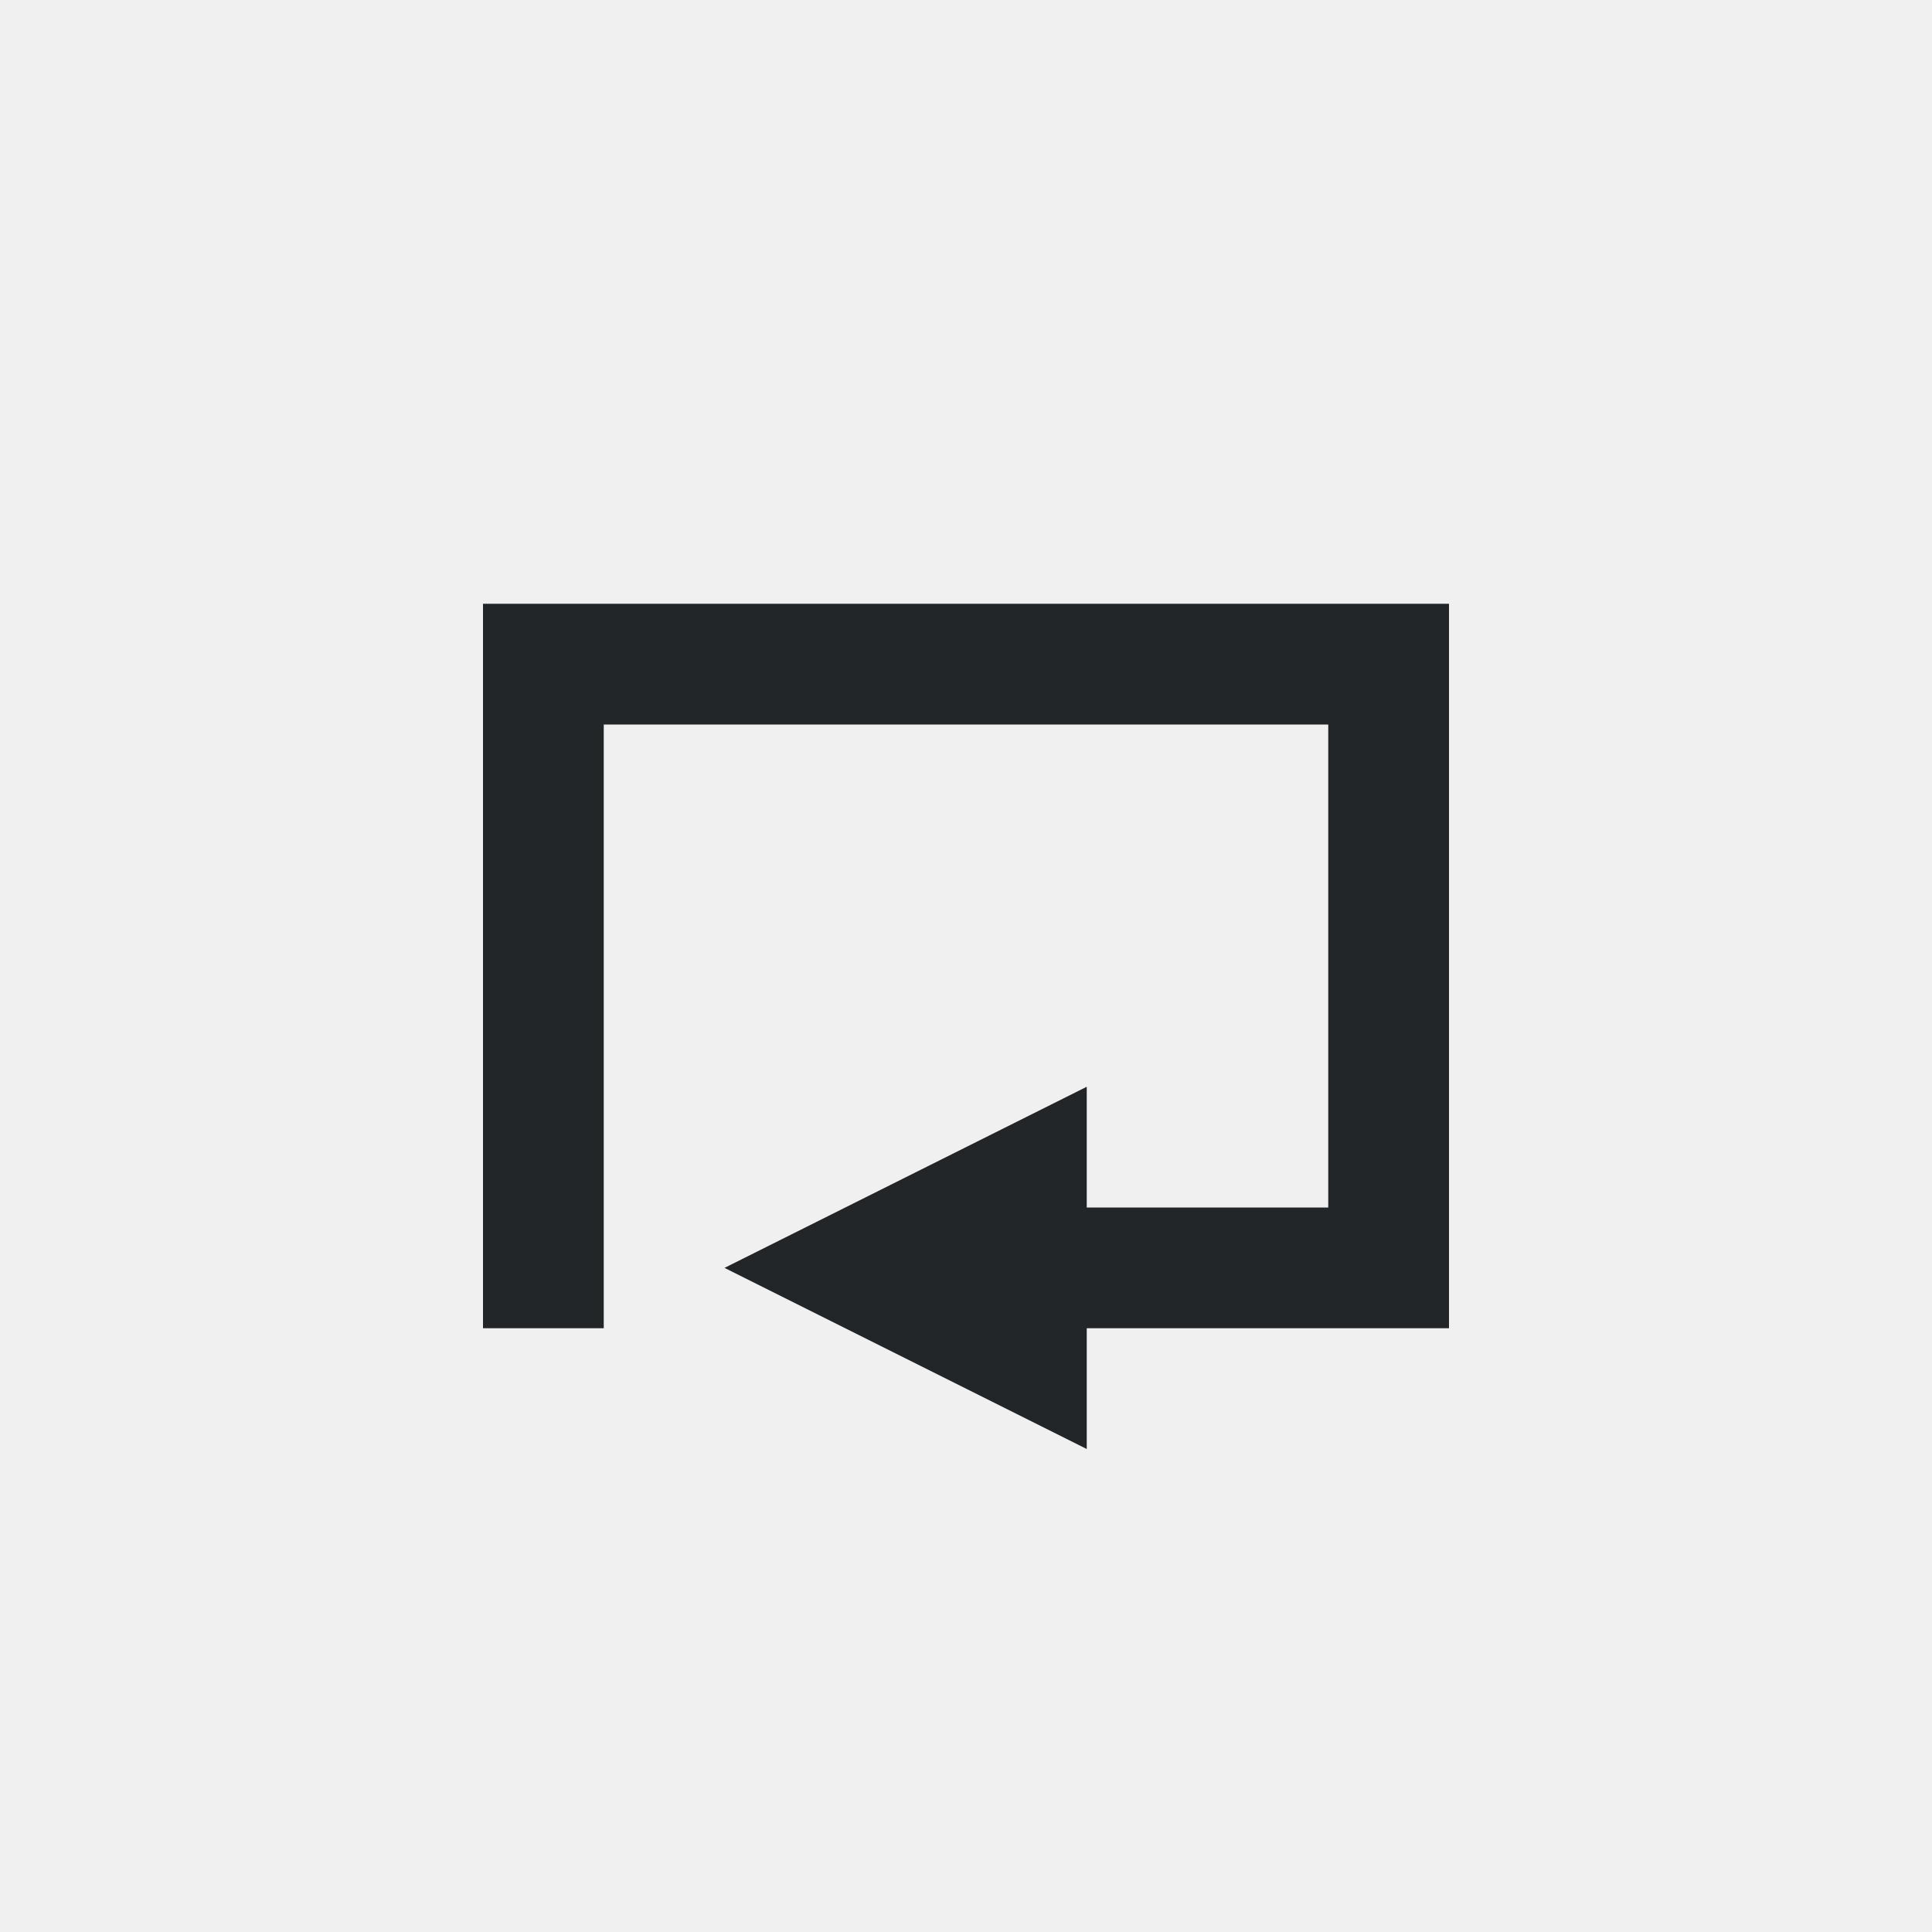
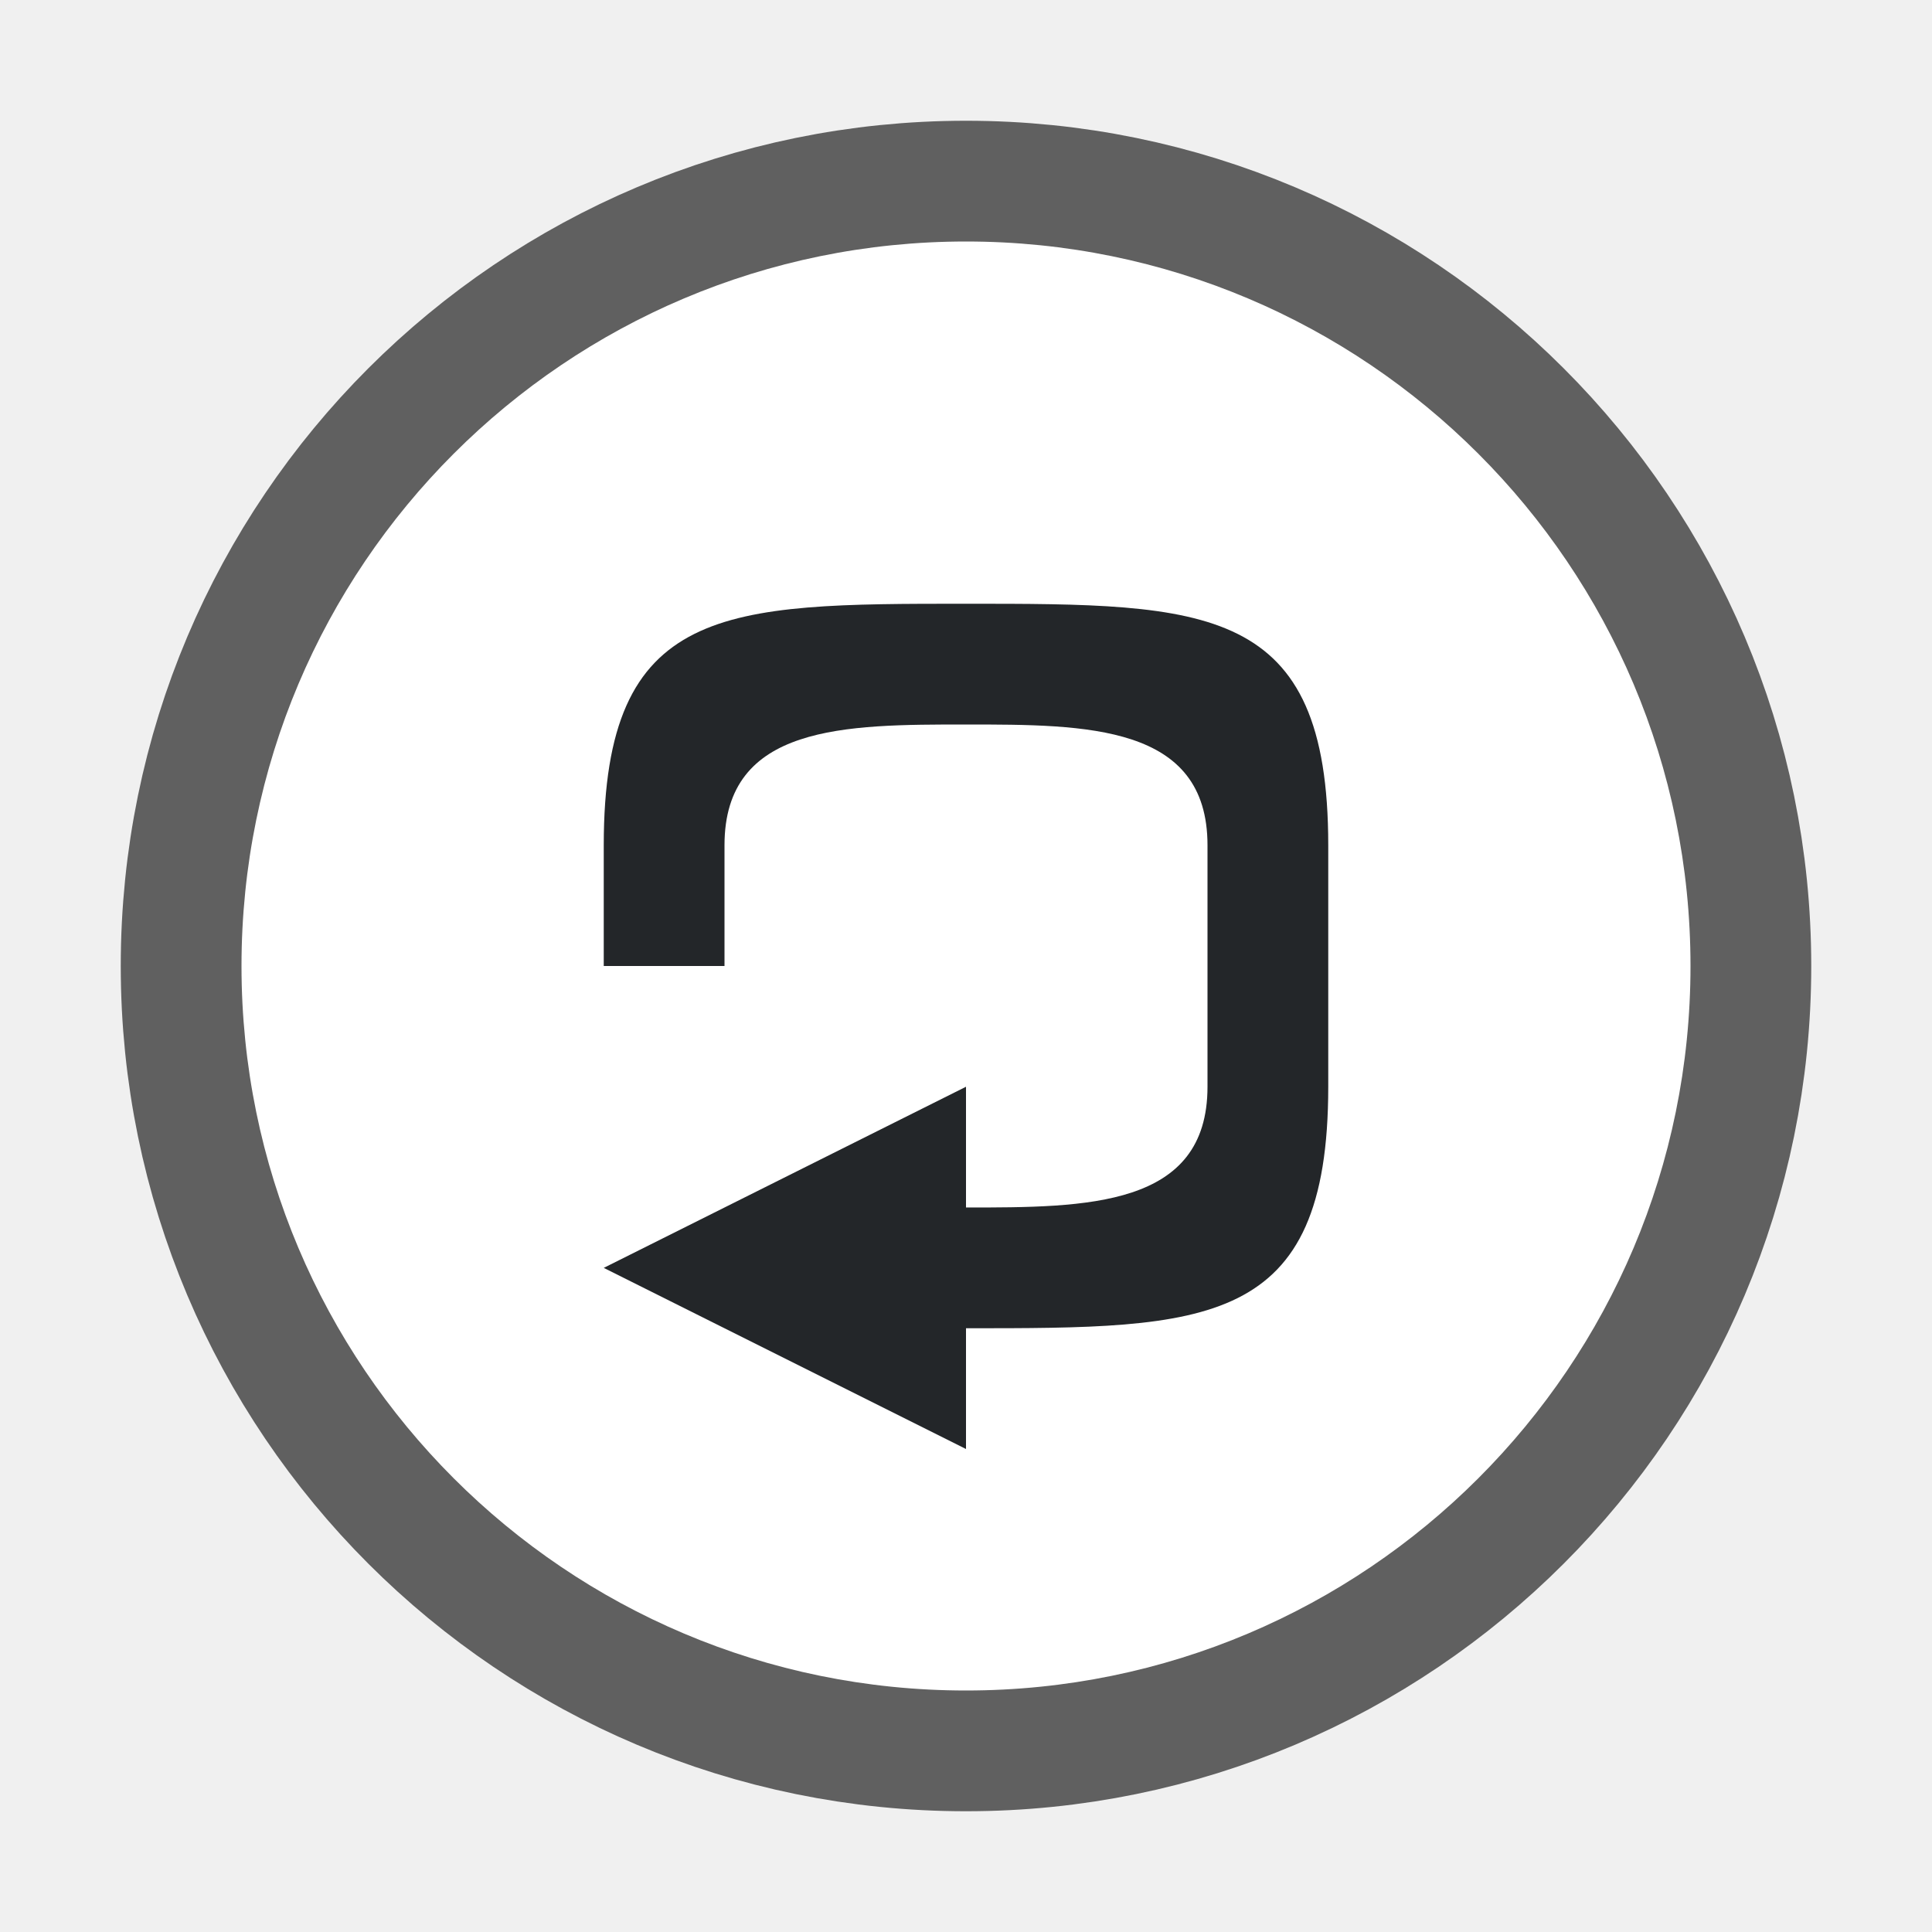
- <svg xmlns="http://www.w3.org/2000/svg" viewBox="0 0 16 16">/&gt;<path d="m4 5v1 5h1v-5h6v4h-2v-1l-3 1.5 3 1.5v-1h3v-1-4-1z" fill="#232629" />
+ <svg xmlns="http://www.w3.org/2000/svg" viewBox="0 0 16 16" version="1.1" id="svg4">
+   <defs id="defs8" />
+   <circle r="6" cy="8" cx="8" id="circle821" style="opacity:0.6;fill:#000000;fill-opacity:1;stroke:#000000;stroke-width:2;stroke-linejoin:round;stroke-miterlimit:4;stroke-dasharray:none;stroke-opacity:1" />
+   <circle style="opacity:1;fill:#ffffff;fill-opacity:1;stroke:none;stroke-width:2;stroke-linejoin:round;stroke-miterlimit:4;stroke-dasharray:none;stroke-opacity:1" id="path819" cx="8" cy="8" r="6" />
+   <path d="M 8,5 C 6,5 5,5 5,7 V 8 H 6 V 7 C 6,6 7,6 8,6 c 1,0 2,0 2,1 v 2 c 0,1 -1,1 -2,1 V 9 L 5,10.5 8,12 v -1 c 2,0 3,0 3,-2 V 7 C 11,5 10,5 8,5 Z" id="path2" style="fill:#232629" />
</svg>
